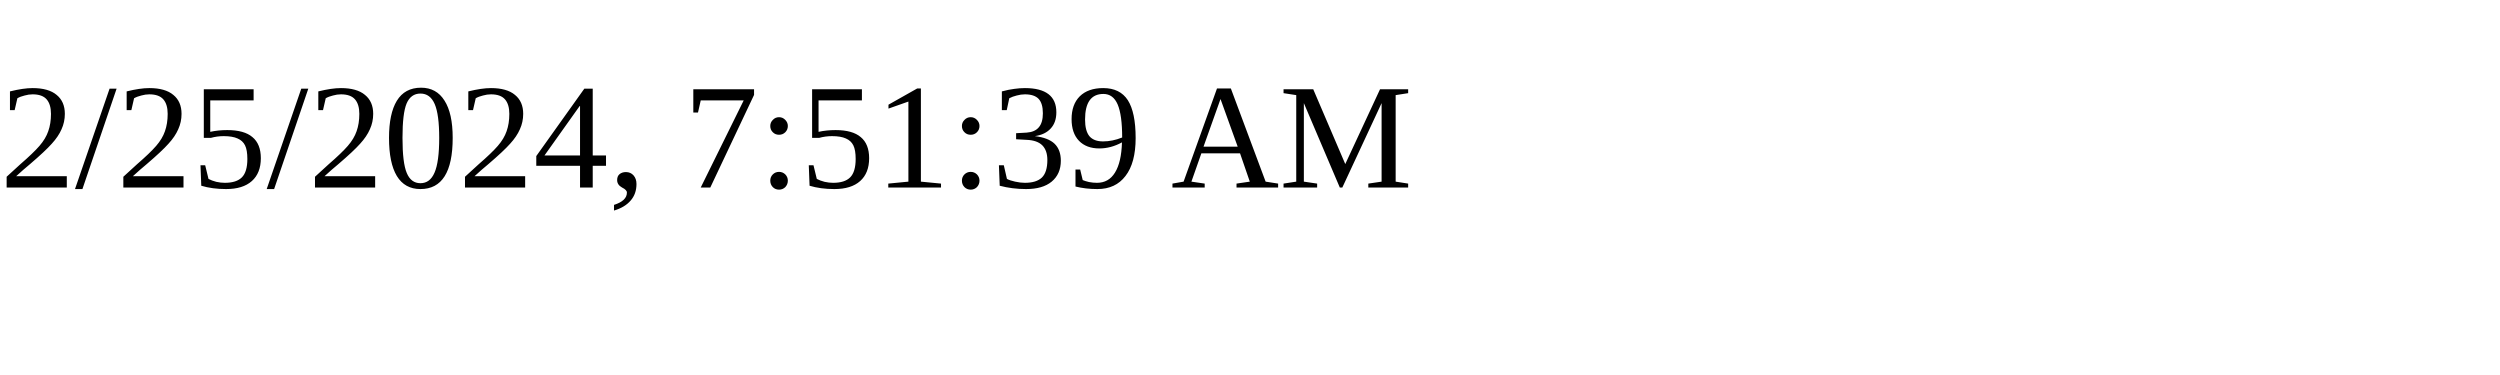
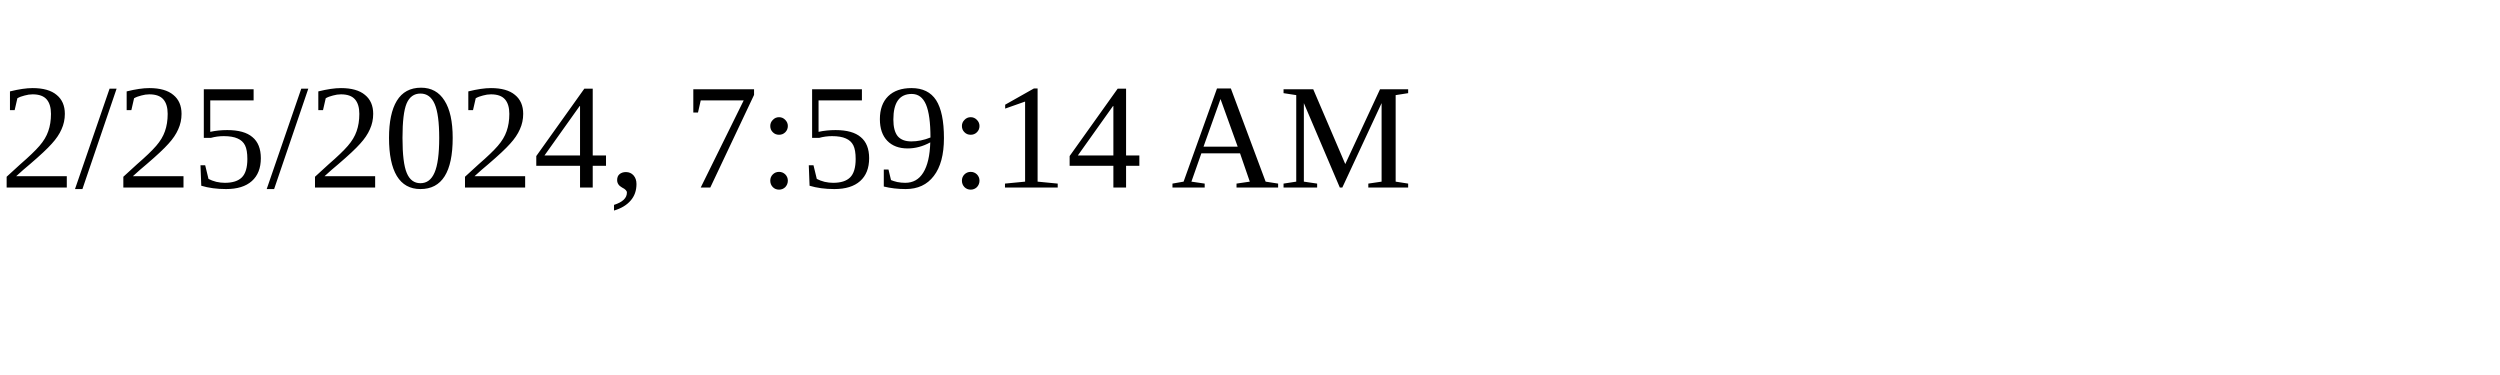
<svg xmlns="http://www.w3.org/2000/svg" height="30" width="200">
-   <text x="0" y="15">2/25/2024, 7:51:39 AM</text>
+   <text x="0" y="15">2/25/2024, 7:59:14 AM</text>
</svg>
